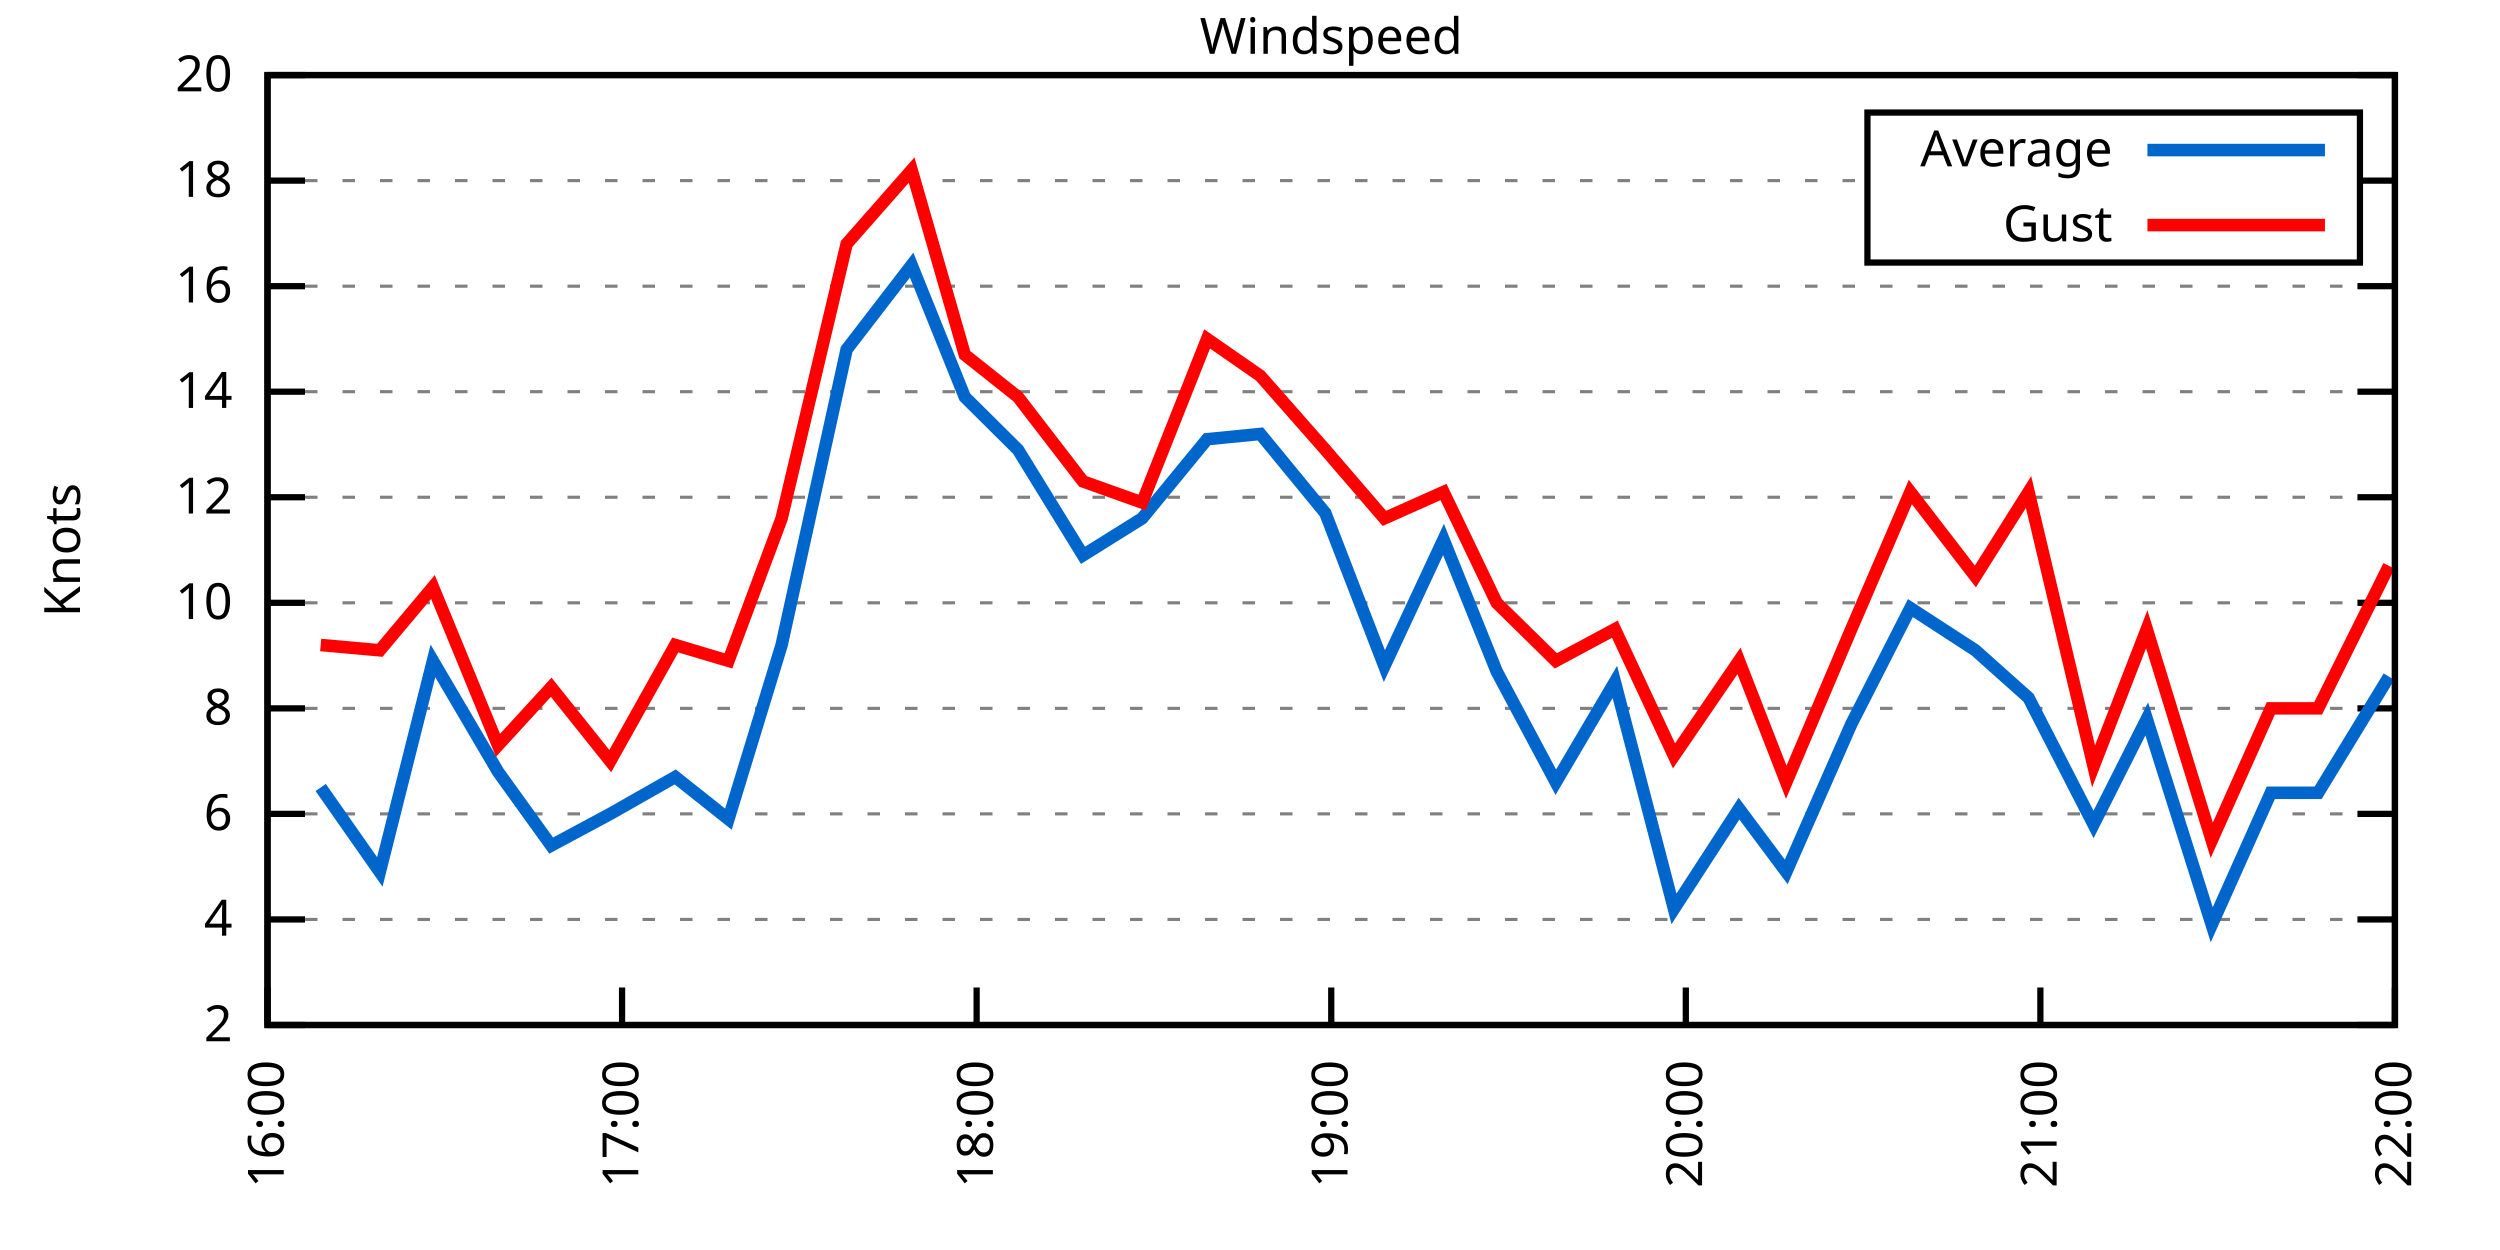
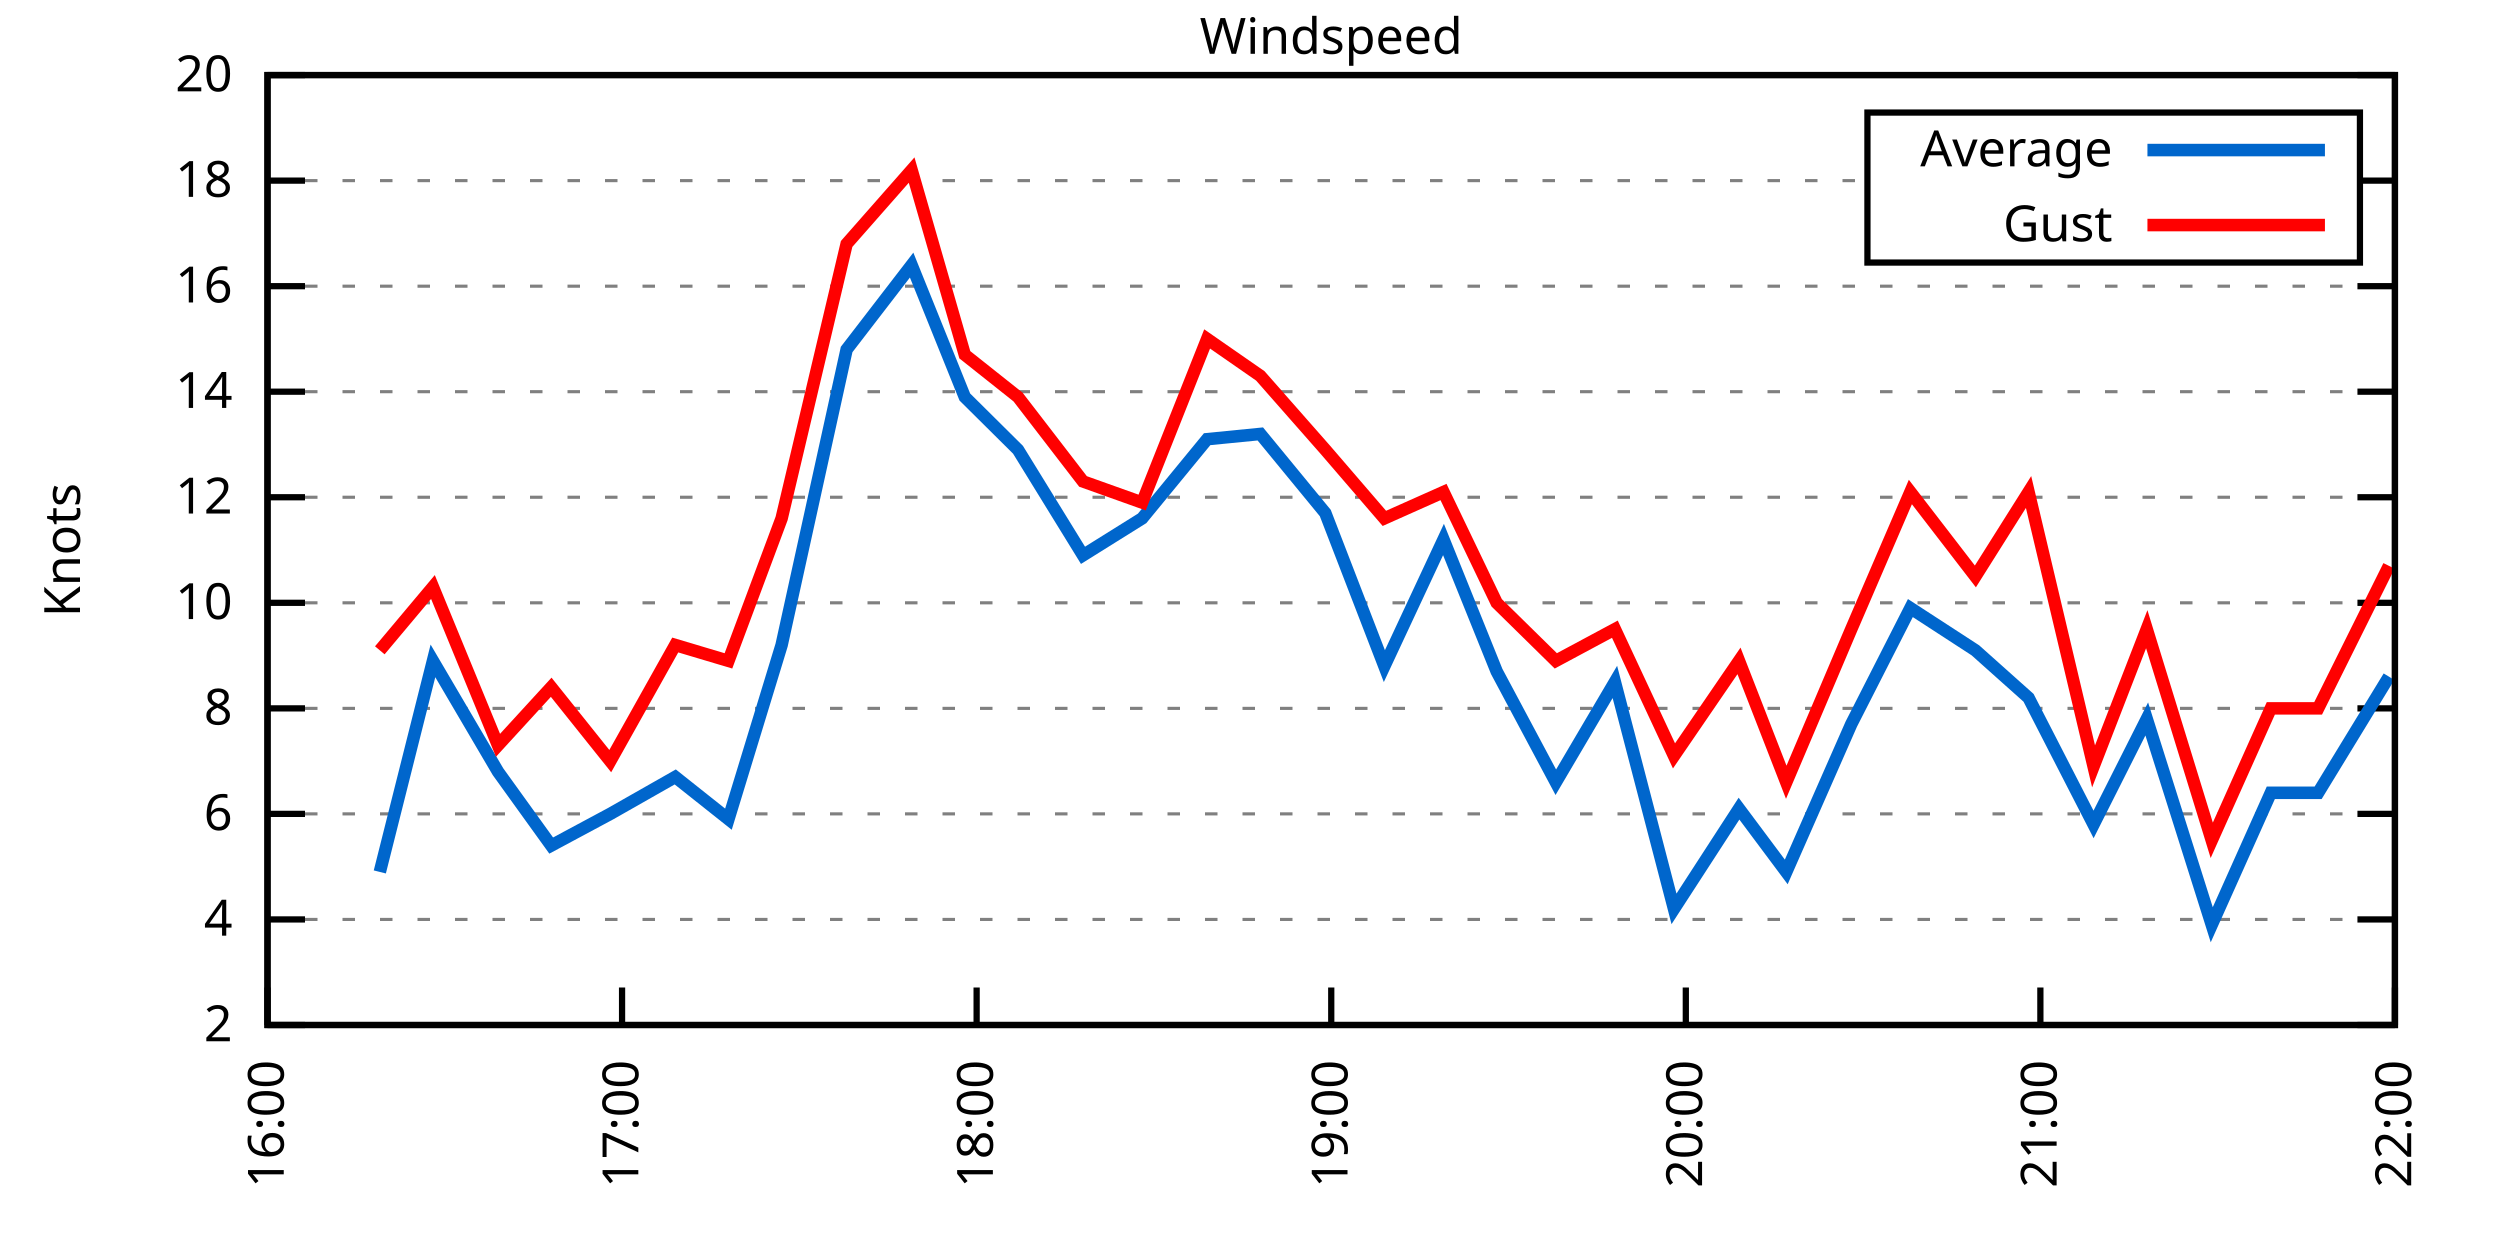
<svg xmlns="http://www.w3.org/2000/svg" xmlns:xlink="http://www.w3.org/1999/xlink" width="400" height="200" viewBox="0 0 400 200">
  <g id="gnuplot_canvas">
    <rect x="0" y="0" width="400" height="200" fill="none" />
    <defs>
      <circle id="gpDot" r="0.5" stroke-width="0.5" stroke="currentColor" />
      <path id="gpPt0" stroke-width="0.333" stroke="currentColor" d="M-1,0 h2 M0,-1 v2" />
      <path id="gpPt1" stroke-width="0.333" stroke="currentColor" d="M-1,-1 L1,1 M1,-1 L-1,1" />
      <path id="gpPt2" stroke-width="0.333" stroke="currentColor" d="M-1,0 L1,0 M0,-1 L0,1 M-1,-1 L1,1 M-1,1 L1,-1" />
      <rect id="gpPt3" stroke-width="0.333" stroke="currentColor" x="-1" y="-1" width="2" height="2" />
      <rect id="gpPt4" stroke-width="0.333" stroke="currentColor" fill="currentColor" x="-1" y="-1" width="2" height="2" />
      <circle id="gpPt5" stroke-width="0.333" stroke="currentColor" cx="0" cy="0" r="1" />
      <use xlink:href="#gpPt5" id="gpPt6" fill="currentColor" stroke="none" />
      <path id="gpPt7" stroke-width="0.333" stroke="currentColor" d="M0,-1.33 L-1.33,0.67 L1.33,0.67 z" />
      <use xlink:href="#gpPt7" id="gpPt8" fill="currentColor" stroke="none" />
      <use xlink:href="#gpPt7" id="gpPt9" stroke="currentColor" transform="rotate(180)" />
      <use xlink:href="#gpPt9" id="gpPt10" fill="currentColor" stroke="none" />
      <use xlink:href="#gpPt3" id="gpPt11" stroke="currentColor" transform="rotate(45)" />
      <use xlink:href="#gpPt11" id="gpPt12" fill="currentColor" stroke="none" />
      <path id="gpPt13" stroke-width="0.333" stroke="currentColor" d="M0,1.330 L1.265,0.411 L0.782,-1.067 L-0.782,-1.076 L-1.265,0.411 z" />
      <use xlink:href="#gpPt13" id="gpPt14" fill="currentColor" stroke="none" />
      <filter id="textbox" filterUnits="objectBoundingBox" x="0" y="0" height="1" width="1">
        <feFlood flood-color="white" flood-opacity="1" result="bgnd" />
        <feComposite in="SourceGraphic" in2="bgnd" operator="atop" />
      </filter>
      <filter id="greybox" filterUnits="objectBoundingBox" x="0" y="0" height="1" width="1">
        <feFlood flood-color="lightgrey" flood-opacity="1" result="grey" />
        <feComposite in="SourceGraphic" in2="grey" operator="atop" />
      </filter>
    </defs>
    <g fill="none" color="white" stroke="currentColor" stroke-width="1.00" stroke-linecap="butt" stroke-linejoin="miter">
</g>
    <g fill="none" color="black" stroke="currentColor" stroke-width="1.00" stroke-linecap="butt" stroke-linejoin="miter">
      <g stroke="none" shape-rendering="crispEdges">
        <polygon fill="rgb(255, 255, 255)" points="42.80,164.00 383.18,164.00 383.18,12.02 42.80,12.02 " />
      </g>
    </g>
    <g fill="none" color="black" stroke="currentColor" stroke-width="1.00" stroke-linecap="butt" stroke-linejoin="miter">
</g>
    <g fill="none" color="black" stroke="black" stroke-width="0.50" stroke-linecap="butt" stroke-linejoin="miter">
</g>
    <g fill="none" color="gray" stroke="currentColor" stroke-width="0.50" stroke-linecap="butt" stroke-linejoin="miter">
      <path stroke="gray" stroke-dasharray="2,4" class="gridline" d="M42.80,164.00 L383.19,164.00  " />
    </g>
    <g fill="none" color="gray" stroke="gray" stroke-width="1.00" stroke-linecap="butt" stroke-linejoin="miter">
</g>
    <g fill="none" color="black" stroke="currentColor" stroke-width="1.00" stroke-linecap="butt" stroke-linejoin="miter">
      <path stroke="black" d="M42.80,164.00 L48.80,164.00 M383.19,164.00 L377.19,164.00  " />
      <g transform="translate(37.20,166.60)" stroke="none" fill="black" font-family="Sans" font-size="8.00" text-anchor="end">
        <text>
          <tspan font-family="Sans"> 2</tspan>
        </text>
      </g>
    </g>
    <g fill="none" color="black" stroke="currentColor" stroke-width="1.00" stroke-linecap="butt" stroke-linejoin="miter">
</g>
    <g fill="none" color="black" stroke="black" stroke-width="0.50" stroke-linecap="butt" stroke-linejoin="miter">
</g>
    <g fill="none" color="gray" stroke="currentColor" stroke-width="0.50" stroke-linecap="butt" stroke-linejoin="miter">
      <path stroke="gray" stroke-dasharray="2,4" class="gridline" d="M42.80,147.11 L383.19,147.11  " />
    </g>
    <g fill="none" color="gray" stroke="gray" stroke-width="1.00" stroke-linecap="butt" stroke-linejoin="miter">
</g>
    <g fill="none" color="black" stroke="currentColor" stroke-width="1.00" stroke-linecap="butt" stroke-linejoin="miter">
      <path stroke="black" d="M42.80,147.11 L48.80,147.11 M383.19,147.11 L377.19,147.11  " />
      <g transform="translate(37.20,149.71)" stroke="none" fill="black" font-family="Sans" font-size="8.00" text-anchor="end">
        <text>
          <tspan font-family="Sans"> 4</tspan>
        </text>
      </g>
    </g>
    <g fill="none" color="black" stroke="currentColor" stroke-width="1.00" stroke-linecap="butt" stroke-linejoin="miter">
</g>
    <g fill="none" color="black" stroke="black" stroke-width="0.50" stroke-linecap="butt" stroke-linejoin="miter">
</g>
    <g fill="none" color="gray" stroke="currentColor" stroke-width="0.50" stroke-linecap="butt" stroke-linejoin="miter">
      <path stroke="gray" stroke-dasharray="2,4" class="gridline" d="M42.80,130.22 L383.19,130.22  " />
    </g>
    <g fill="none" color="gray" stroke="gray" stroke-width="1.00" stroke-linecap="butt" stroke-linejoin="miter">
</g>
    <g fill="none" color="black" stroke="currentColor" stroke-width="1.00" stroke-linecap="butt" stroke-linejoin="miter">
      <path stroke="black" d="M42.80,130.22 L48.80,130.22 M383.19,130.22 L377.19,130.22  " />
      <g transform="translate(37.20,132.82)" stroke="none" fill="black" font-family="Sans" font-size="8.00" text-anchor="end">
        <text>
          <tspan font-family="Sans"> 6</tspan>
        </text>
      </g>
    </g>
    <g fill="none" color="black" stroke="currentColor" stroke-width="1.00" stroke-linecap="butt" stroke-linejoin="miter">
</g>
    <g fill="none" color="black" stroke="black" stroke-width="0.50" stroke-linecap="butt" stroke-linejoin="miter">
</g>
    <g fill="none" color="gray" stroke="currentColor" stroke-width="0.50" stroke-linecap="butt" stroke-linejoin="miter">
      <path stroke="gray" stroke-dasharray="2,4" class="gridline" d="M42.80,113.34 L383.19,113.34  " />
    </g>
    <g fill="none" color="gray" stroke="gray" stroke-width="1.00" stroke-linecap="butt" stroke-linejoin="miter">
</g>
    <g fill="none" color="black" stroke="currentColor" stroke-width="1.00" stroke-linecap="butt" stroke-linejoin="miter">
      <path stroke="black" d="M42.80,113.34 L48.80,113.34 M383.19,113.34 L377.19,113.34  " />
      <g transform="translate(37.20,115.94)" stroke="none" fill="black" font-family="Sans" font-size="8.00" text-anchor="end">
        <text>
          <tspan font-family="Sans"> 8</tspan>
        </text>
      </g>
    </g>
    <g fill="none" color="black" stroke="currentColor" stroke-width="1.00" stroke-linecap="butt" stroke-linejoin="miter">
</g>
    <g fill="none" color="black" stroke="black" stroke-width="0.50" stroke-linecap="butt" stroke-linejoin="miter">
</g>
    <g fill="none" color="gray" stroke="currentColor" stroke-width="0.50" stroke-linecap="butt" stroke-linejoin="miter">
      <path stroke="gray" stroke-dasharray="2,4" class="gridline" d="M42.80,96.45 L383.19,96.45  " />
    </g>
    <g fill="none" color="gray" stroke="gray" stroke-width="1.00" stroke-linecap="butt" stroke-linejoin="miter">
</g>
    <g fill="none" color="black" stroke="currentColor" stroke-width="1.00" stroke-linecap="butt" stroke-linejoin="miter">
      <path stroke="black" d="M42.80,96.45 L48.80,96.45 M383.19,96.45 L377.19,96.45  " />
      <g transform="translate(37.20,99.05)" stroke="none" fill="black" font-family="Sans" font-size="8.00" text-anchor="end">
        <text>
          <tspan font-family="Sans"> 10</tspan>
        </text>
      </g>
    </g>
    <g fill="none" color="black" stroke="currentColor" stroke-width="1.00" stroke-linecap="butt" stroke-linejoin="miter">
</g>
    <g fill="none" color="black" stroke="black" stroke-width="0.50" stroke-linecap="butt" stroke-linejoin="miter">
</g>
    <g fill="none" color="gray" stroke="currentColor" stroke-width="0.50" stroke-linecap="butt" stroke-linejoin="miter">
      <path stroke="gray" stroke-dasharray="2,4" class="gridline" d="M42.80,79.56 L383.19,79.56  " />
    </g>
    <g fill="none" color="gray" stroke="gray" stroke-width="1.00" stroke-linecap="butt" stroke-linejoin="miter">
</g>
    <g fill="none" color="black" stroke="currentColor" stroke-width="1.00" stroke-linecap="butt" stroke-linejoin="miter">
      <path stroke="black" d="M42.80,79.56 L48.80,79.56 M383.19,79.56 L377.19,79.56  " />
      <g transform="translate(37.20,82.16)" stroke="none" fill="black" font-family="Sans" font-size="8.00" text-anchor="end">
        <text>
          <tspan font-family="Sans"> 12</tspan>
        </text>
      </g>
    </g>
    <g fill="none" color="black" stroke="currentColor" stroke-width="1.00" stroke-linecap="butt" stroke-linejoin="miter">
</g>
    <g fill="none" color="black" stroke="black" stroke-width="0.50" stroke-linecap="butt" stroke-linejoin="miter">
</g>
    <g fill="none" color="gray" stroke="currentColor" stroke-width="0.50" stroke-linecap="butt" stroke-linejoin="miter">
      <path stroke="gray" stroke-dasharray="2,4" class="gridline" d="M42.80,62.67 L383.19,62.67  " />
    </g>
    <g fill="none" color="gray" stroke="gray" stroke-width="1.00" stroke-linecap="butt" stroke-linejoin="miter">
</g>
    <g fill="none" color="black" stroke="currentColor" stroke-width="1.00" stroke-linecap="butt" stroke-linejoin="miter">
      <path stroke="black" d="M42.80,62.67 L48.80,62.67 M383.19,62.67 L377.19,62.67  " />
      <g transform="translate(37.20,65.27)" stroke="none" fill="black" font-family="Sans" font-size="8.00" text-anchor="end">
        <text>
          <tspan font-family="Sans"> 14</tspan>
        </text>
      </g>
    </g>
    <g fill="none" color="black" stroke="currentColor" stroke-width="1.00" stroke-linecap="butt" stroke-linejoin="miter">
</g>
    <g fill="none" color="black" stroke="black" stroke-width="0.50" stroke-linecap="butt" stroke-linejoin="miter">
</g>
    <g fill="none" color="gray" stroke="currentColor" stroke-width="0.50" stroke-linecap="butt" stroke-linejoin="miter">
      <path stroke="gray" stroke-dasharray="2,4" class="gridline" d="M42.80,45.79 L383.19,45.79  " />
    </g>
    <g fill="none" color="gray" stroke="gray" stroke-width="1.00" stroke-linecap="butt" stroke-linejoin="miter">
</g>
    <g fill="none" color="black" stroke="currentColor" stroke-width="1.00" stroke-linecap="butt" stroke-linejoin="miter">
      <path stroke="black" d="M42.80,45.79 L48.80,45.79 M383.19,45.79 L377.19,45.79  " />
      <g transform="translate(37.20,48.39)" stroke="none" fill="black" font-family="Sans" font-size="8.00" text-anchor="end">
        <text>
          <tspan font-family="Sans"> 16</tspan>
        </text>
      </g>
    </g>
    <g fill="none" color="black" stroke="currentColor" stroke-width="1.00" stroke-linecap="butt" stroke-linejoin="miter">
</g>
    <g fill="none" color="black" stroke="black" stroke-width="0.50" stroke-linecap="butt" stroke-linejoin="miter">
</g>
    <g fill="none" color="gray" stroke="currentColor" stroke-width="0.50" stroke-linecap="butt" stroke-linejoin="miter">
      <path stroke="gray" stroke-dasharray="2,4" class="gridline" d="M42.80,28.90 L298.79,28.90 M377.59,28.90 L383.19,28.90  " />
    </g>
    <g fill="none" color="gray" stroke="gray" stroke-width="1.00" stroke-linecap="butt" stroke-linejoin="miter">
</g>
    <g fill="none" color="black" stroke="currentColor" stroke-width="1.00" stroke-linecap="butt" stroke-linejoin="miter">
      <path stroke="black" d="M42.80,28.90 L48.80,28.90 M383.19,28.90 L377.19,28.90  " />
      <g transform="translate(37.20,31.50)" stroke="none" fill="black" font-family="Sans" font-size="8.00" text-anchor="end">
        <text>
          <tspan font-family="Sans"> 18</tspan>
        </text>
      </g>
    </g>
    <g fill="none" color="black" stroke="currentColor" stroke-width="1.00" stroke-linecap="butt" stroke-linejoin="miter">
</g>
    <g fill="none" color="black" stroke="black" stroke-width="0.50" stroke-linecap="butt" stroke-linejoin="miter">
</g>
    <g fill="none" color="gray" stroke="currentColor" stroke-width="0.50" stroke-linecap="butt" stroke-linejoin="miter">
      <path stroke="gray" stroke-dasharray="2,4" class="gridline" d="M42.80,12.01 L383.19,12.01  " />
    </g>
    <g fill="none" color="gray" stroke="gray" stroke-width="1.00" stroke-linecap="butt" stroke-linejoin="miter">
</g>
    <g fill="none" color="black" stroke="currentColor" stroke-width="1.00" stroke-linecap="butt" stroke-linejoin="miter">
      <path stroke="black" d="M42.80,12.01 L48.80,12.01 M383.19,12.01 L377.19,12.01  " />
      <g transform="translate(37.20,14.61)" stroke="none" fill="black" font-family="Sans" font-size="8.00" text-anchor="end">
        <text>
          <tspan font-family="Sans"> 20</tspan>
        </text>
      </g>
    </g>
    <g fill="none" color="black" stroke="currentColor" stroke-width="1.00" stroke-linecap="butt" stroke-linejoin="miter">
      <path stroke="black" d="M42.80,164.00 L42.80,158.00  " />
      <g transform="translate(45.40,169.60) rotate(270.00)" stroke="none" fill="black" font-family="Sans" font-size="8.00" text-anchor="end">
        <text>
          <tspan font-family="Sans">16:00</tspan>
        </text>
      </g>
    </g>
    <g fill="none" color="black" stroke="currentColor" stroke-width="1.00" stroke-linecap="butt" stroke-linejoin="miter">
      <path stroke="black" d="M99.53,164.00 L99.53,158.00  " />
      <g transform="translate(102.13,169.60) rotate(270.00)" stroke="none" fill="black" font-family="Sans" font-size="8.00" text-anchor="end">
        <text>
          <tspan font-family="Sans">17:00</tspan>
        </text>
      </g>
    </g>
    <g fill="none" color="black" stroke="currentColor" stroke-width="1.00" stroke-linecap="butt" stroke-linejoin="miter">
      <path stroke="black" d="M156.26,164.00 L156.26,158.00  " />
      <g transform="translate(158.86,169.60) rotate(270.00)" stroke="none" fill="black" font-family="Sans" font-size="8.00" text-anchor="end">
        <text>
          <tspan font-family="Sans">18:00</tspan>
        </text>
      </g>
    </g>
    <g fill="none" color="black" stroke="currentColor" stroke-width="1.00" stroke-linecap="butt" stroke-linejoin="miter">
      <path stroke="black" d="M213.00,164.00 L213.00,158.00  " />
      <g transform="translate(215.60,169.60) rotate(270.00)" stroke="none" fill="black" font-family="Sans" font-size="8.00" text-anchor="end">
        <text>
          <tspan font-family="Sans">19:00</tspan>
        </text>
      </g>
    </g>
    <g fill="none" color="black" stroke="currentColor" stroke-width="1.00" stroke-linecap="butt" stroke-linejoin="miter">
      <path stroke="black" d="M269.73,164.00 L269.73,158.00  " />
      <g transform="translate(272.33,169.60) rotate(270.00)" stroke="none" fill="black" font-family="Sans" font-size="8.00" text-anchor="end">
        <text>
          <tspan font-family="Sans">20:00</tspan>
        </text>
      </g>
    </g>
    <g fill="none" color="black" stroke="currentColor" stroke-width="1.00" stroke-linecap="butt" stroke-linejoin="miter">
      <path stroke="black" d="M326.46,164.00 L326.46,158.00  " />
      <g transform="translate(329.06,169.60) rotate(270.00)" stroke="none" fill="black" font-family="Sans" font-size="8.00" text-anchor="end">
        <text>
          <tspan font-family="Sans">21:00</tspan>
        </text>
      </g>
    </g>
    <g fill="none" color="black" stroke="currentColor" stroke-width="1.00" stroke-linecap="butt" stroke-linejoin="miter">
      <path stroke="black" d="M383.19,164.00 L383.19,158.00  " />
      <g transform="translate(385.79,169.60) rotate(270.00)" stroke="none" fill="black" font-family="Sans" font-size="8.00" text-anchor="end">
        <text>
          <tspan font-family="Sans">22:00</tspan>
        </text>
      </g>
    </g>
    <g fill="none" color="black" stroke="currentColor" stroke-width="1.00" stroke-linecap="butt" stroke-linejoin="miter">
</g>
    <g fill="none" color="black" stroke="currentColor" stroke-width="1.00" stroke-linecap="butt" stroke-linejoin="miter">
      <path stroke="black" d="M42.80,12.01 L42.80,164.00 L383.19,164.00 L383.19,12.01 L42.80,12.01 Z  " />
    </g>
    <g fill="none" color="black" stroke="currentColor" stroke-width="1.00" stroke-linecap="butt" stroke-linejoin="miter">
</g>
    <g fill="none" color="black" stroke="currentColor" stroke-width="1.00" stroke-linecap="butt" stroke-linejoin="miter">
      <path stroke="black" d="M298.79,42.01 L298.79,18.01 L377.59,18.01 L377.59,42.01 L298.79,42.01 Z  " />
    </g>
    <g id="Windspeed_plot_1">
      <g fill="none" color="white" stroke="black" stroke-width="2.00" stroke-linecap="butt" stroke-linejoin="miter">
</g>
      <g fill="none" color="black" stroke="currentColor" stroke-width="2.00" stroke-linecap="butt" stroke-linejoin="miter">
        <g transform="translate(337.99,26.61)" stroke="none" fill="black" font-family="Sans" font-size="8.00" text-anchor="end">
          <text>
            <tspan font-family="Sans">Average</tspan>
          </text>
        </g>
      </g>
      <g fill="none" color="black" stroke="currentColor" stroke-width="2.00" stroke-linecap="butt" stroke-linejoin="miter">
-         <path stroke="rgb(  0, 102, 204)" d="M343.59,24.01 L371.99,24.01 M51.31,126.00 L60.77,139.51 L69.27,105.74 L79.68,123.47 L88.19,135.29 L97.64,130.22   L108.04,124.31 L116.55,131.07 L125.06,103.20 L135.46,55.92 L145.86,42.41 L154.37,63.52 L162.88,71.96 L173.28,88.85   L182.74,82.94 L193.14,70.27 L201.65,69.43 L212.05,82.09 L221.50,106.58 L230.96,86.32 L239.47,107.43 L248.93,125.16   L258.38,109.11 L267.84,145.42 L278.24,129.38 L285.80,139.51 L296.20,115.87 L305.66,97.29 L316.06,104.05 L324.57,111.65   L334.97,131.91 L343.48,115.03 L353.88,147.96 L363.33,126.85 L370.90,126.85 L382.24,108.27  " />
+         <path stroke="rgb(  0, 102, 204)" d="M343.59,24.01 L371.99,24.01 M60.77,139.51 L69.27,105.74 L79.68,123.47 L88.19,135.29 L97.64,130.22 L108.04,124.31   L116.55,131.07 L125.06,103.20 L135.46,55.92 L145.86,42.41 L154.37,63.52 L162.88,71.96 L173.28,88.85 L182.74,82.94   L193.14,70.27 L201.65,69.43 L212.05,82.09 L221.50,106.58 L230.96,86.32 L239.47,107.43 L248.93,125.16 L258.38,109.11   L267.84,145.42 L278.24,129.38 L285.80,139.51 L296.20,115.87 L305.66,97.29 L316.06,104.05 L324.57,111.65 L334.97,131.91   L343.48,115.03 L353.88,147.96 L363.33,126.85 L370.90,126.85 L382.24,108.27  " />
      </g>
    </g>
    <g id="Windspeed_plot_2">
      <g fill="none" color="black" stroke="currentColor" stroke-width="2.00" stroke-linecap="butt" stroke-linejoin="miter">
        <g transform="translate(337.99,38.61)" stroke="none" fill="black" font-family="Sans" font-size="8.00" text-anchor="end">
          <text>
            <tspan font-family="Sans">Gust</tspan>
          </text>
        </g>
      </g>
      <g fill="none" color="black" stroke="currentColor" stroke-width="2.00" stroke-linecap="butt" stroke-linejoin="miter">
-         <path stroke="rgb(255,   0,   0)" d="M343.59,36.01 L371.99,36.01 M51.31,103.20 L60.77,104.05 L69.27,93.92 L79.68,119.25 L88.19,109.96 L97.64,121.78   L108.04,103.20 L116.55,105.74 L125.06,82.94 L135.46,39.03 L145.86,27.21 L154.37,56.76 L162.88,63.52 L173.28,77.03   L182.74,80.41 L193.14,54.23 L201.65,60.14 L212.05,71.96 L221.50,82.94 L230.96,78.72 L239.47,96.45 L248.93,105.74   L258.38,100.67 L267.84,120.94 L278.24,105.74 L285.80,125.16 L296.20,100.67 L305.66,78.72 L316.06,92.23 L324.57,78.72   L334.97,122.62 L343.48,100.67 L353.88,134.45 L363.33,113.34 L370.90,113.34 L382.24,90.54  " />
+         <path stroke="rgb(255,   0,   0)" d="M343.59,36.01 L371.99,36.01 M60.77,104.05 L69.27,93.92 L79.68,119.25 L88.19,109.96 L97.64,121.78 L108.04,103.20   L116.55,105.74 L125.06,82.94 L135.46,39.03 L145.86,27.21 L154.37,56.76 L162.88,63.52 L173.28,77.03 L182.74,80.41   L193.14,54.23 L201.65,60.14 L212.05,71.96 L221.50,82.94 L230.96,78.72 L239.47,96.45 L248.93,105.74 L258.38,100.67   L267.84,120.94 L278.24,105.74 L285.80,125.16 L296.20,100.67 L305.66,78.72 L316.06,92.23 L324.57,78.72 L334.97,122.62   L343.48,100.67 L353.88,134.45 L363.33,113.34 L370.90,113.34 L382.24,90.54  " />
      </g>
    </g>
    <g fill="none" color="black" stroke="currentColor" stroke-width="2.00" stroke-linecap="butt" stroke-linejoin="miter">
</g>
    <g fill="none" color="black" stroke="black" stroke-width="1.00" stroke-linecap="butt" stroke-linejoin="miter">
</g>
    <g fill="none" color="black" stroke="currentColor" stroke-width="1.00" stroke-linecap="butt" stroke-linejoin="miter">
      <path stroke="black" d="M42.80,12.01 L42.80,164.00 L383.19,164.00 L383.19,12.01 L42.80,12.01 Z  " />
      <g transform="translate(12.80,88.01) rotate(270.00)" stroke="none" fill="black" font-family="Sans" font-size="8.00" text-anchor="middle">
        <text>
          <tspan font-family="Sans">Knots</tspan>
        </text>
      </g>
    </g>
    <g fill="none" color="black" stroke="currentColor" stroke-width="1.00" stroke-linecap="butt" stroke-linejoin="miter">
</g>
    <g fill="none" color="black" stroke="currentColor" stroke-width="1.00" stroke-linecap="butt" stroke-linejoin="miter">
      <g transform="translate(212.99,8.61)" stroke="none" fill="black" font-family="Sans" font-size="8.00" text-anchor="middle">
        <text>
          <tspan font-family="Sans">Windspeed</tspan>
        </text>
      </g>
    </g>
    <g fill="none" color="black" stroke="currentColor" stroke-width="1.00" stroke-linecap="butt" stroke-linejoin="miter">
</g>
  </g>
</svg>
